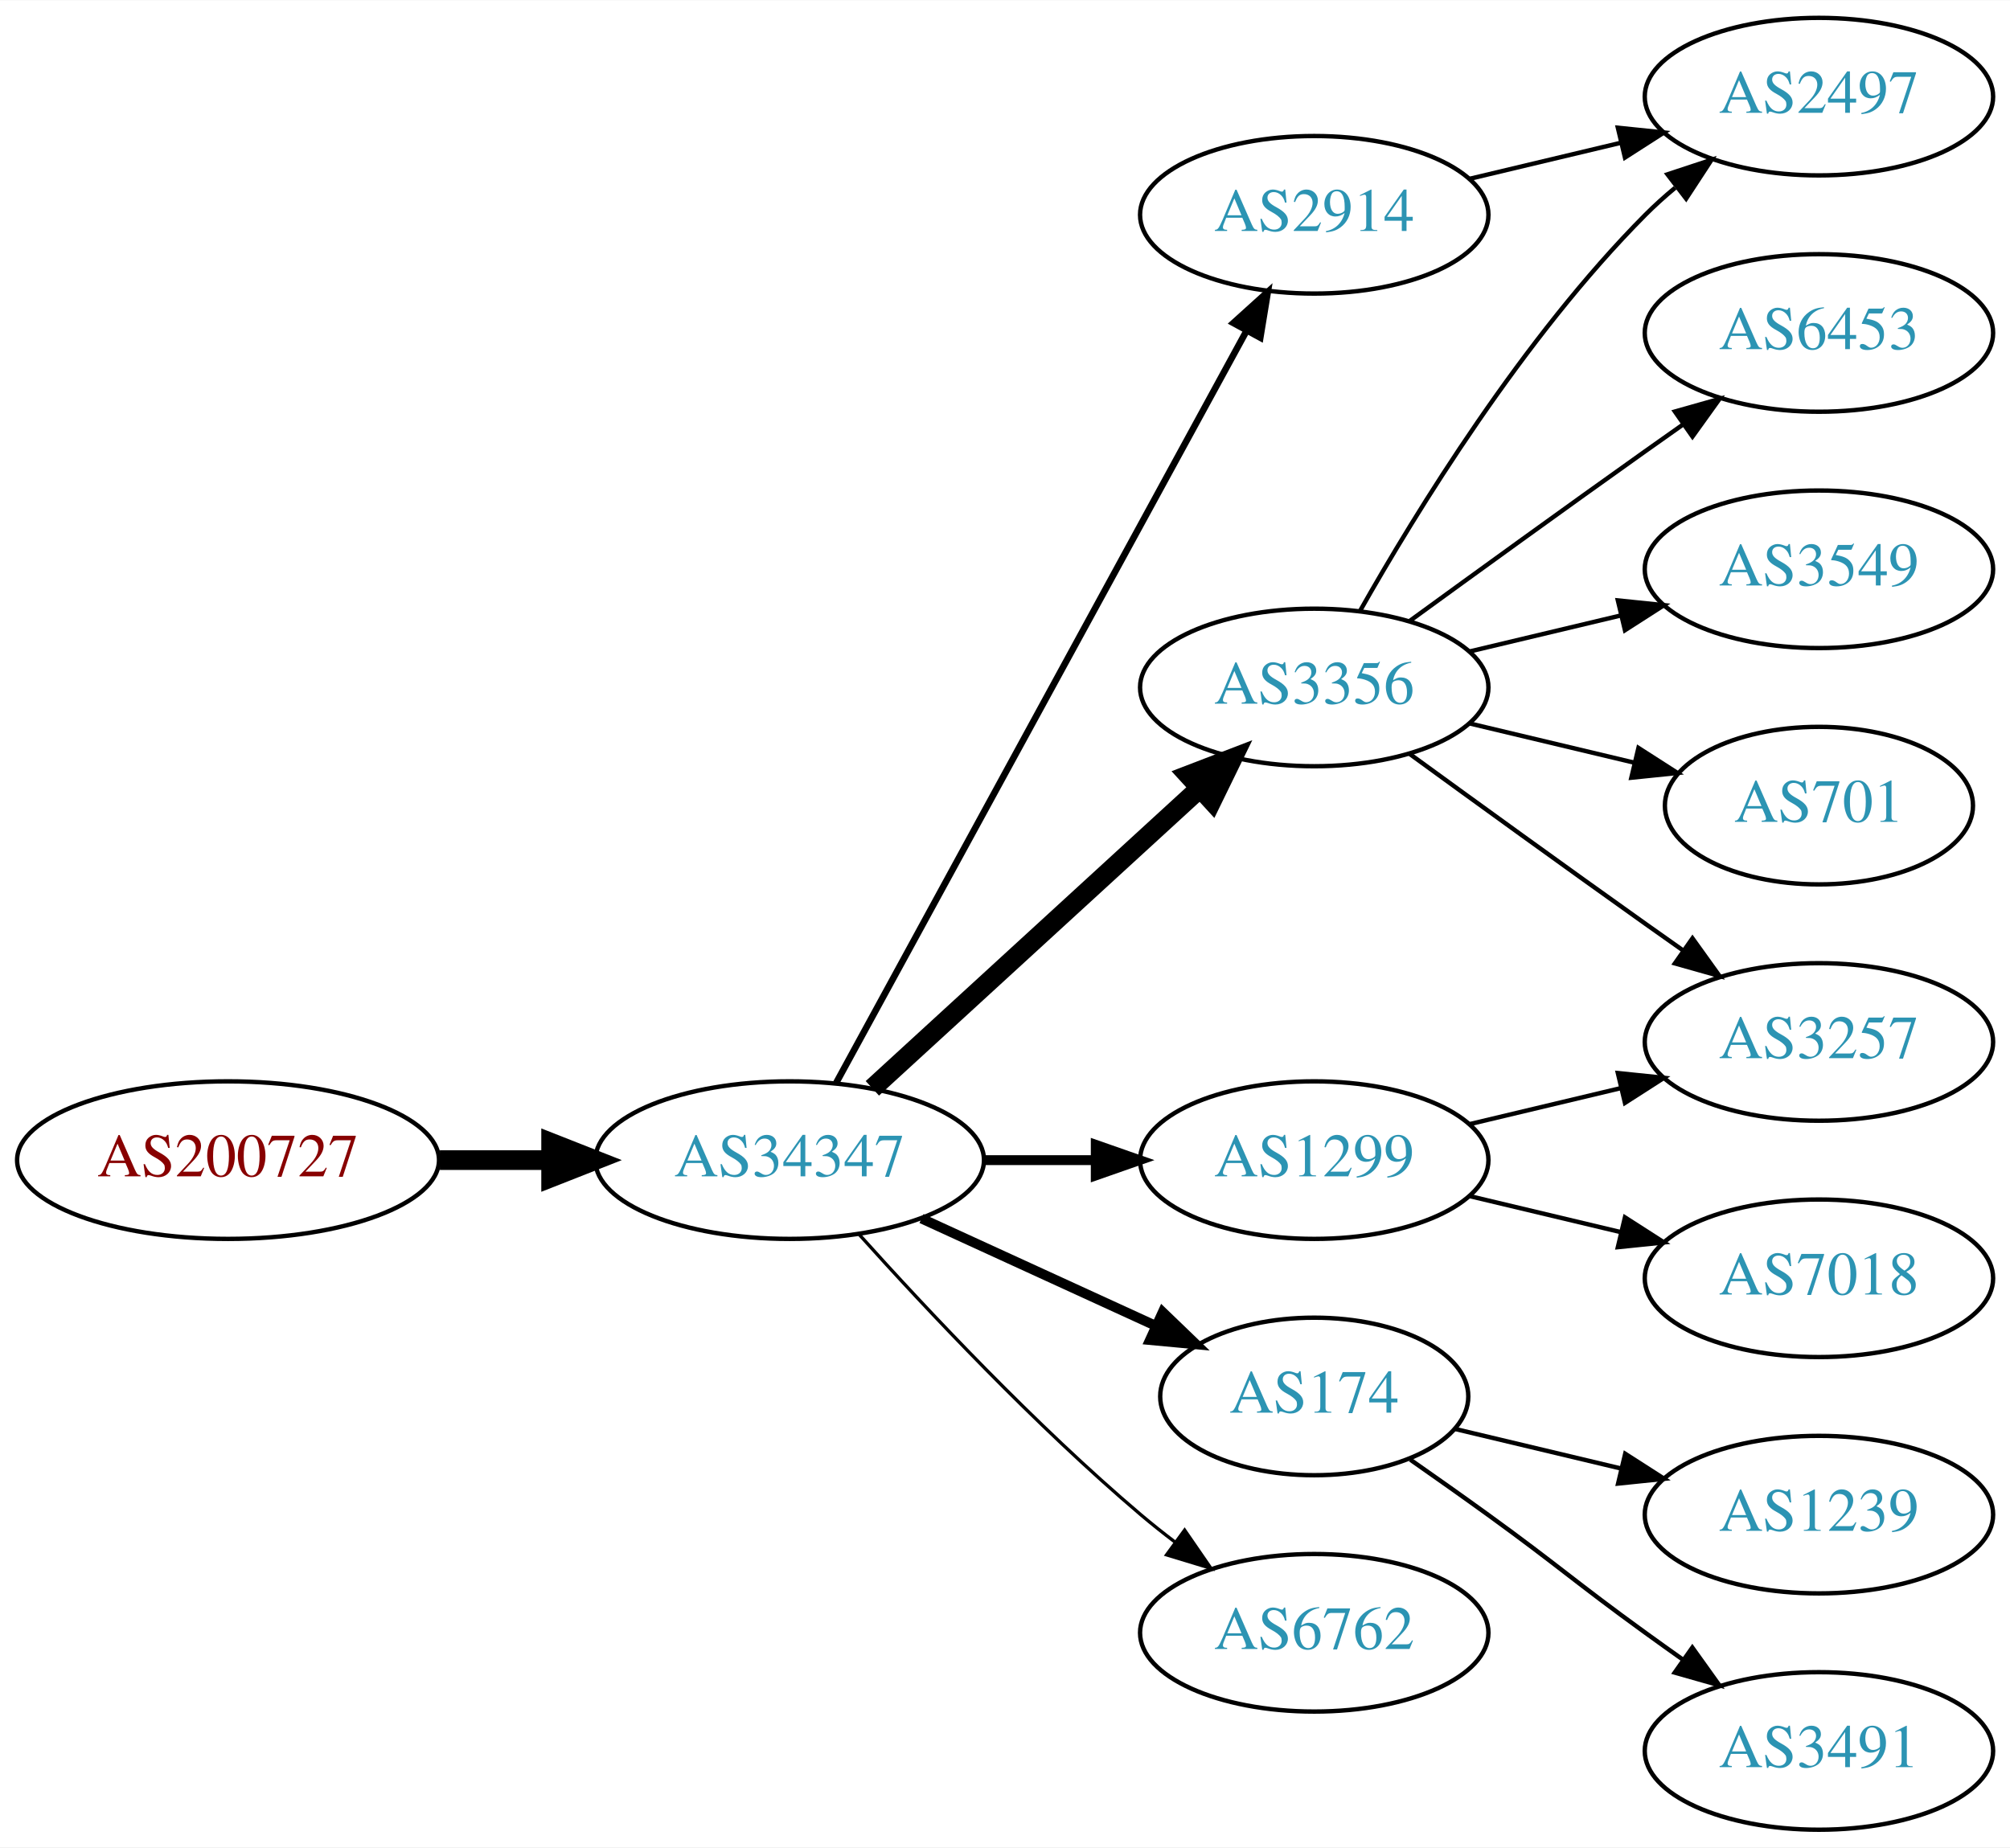
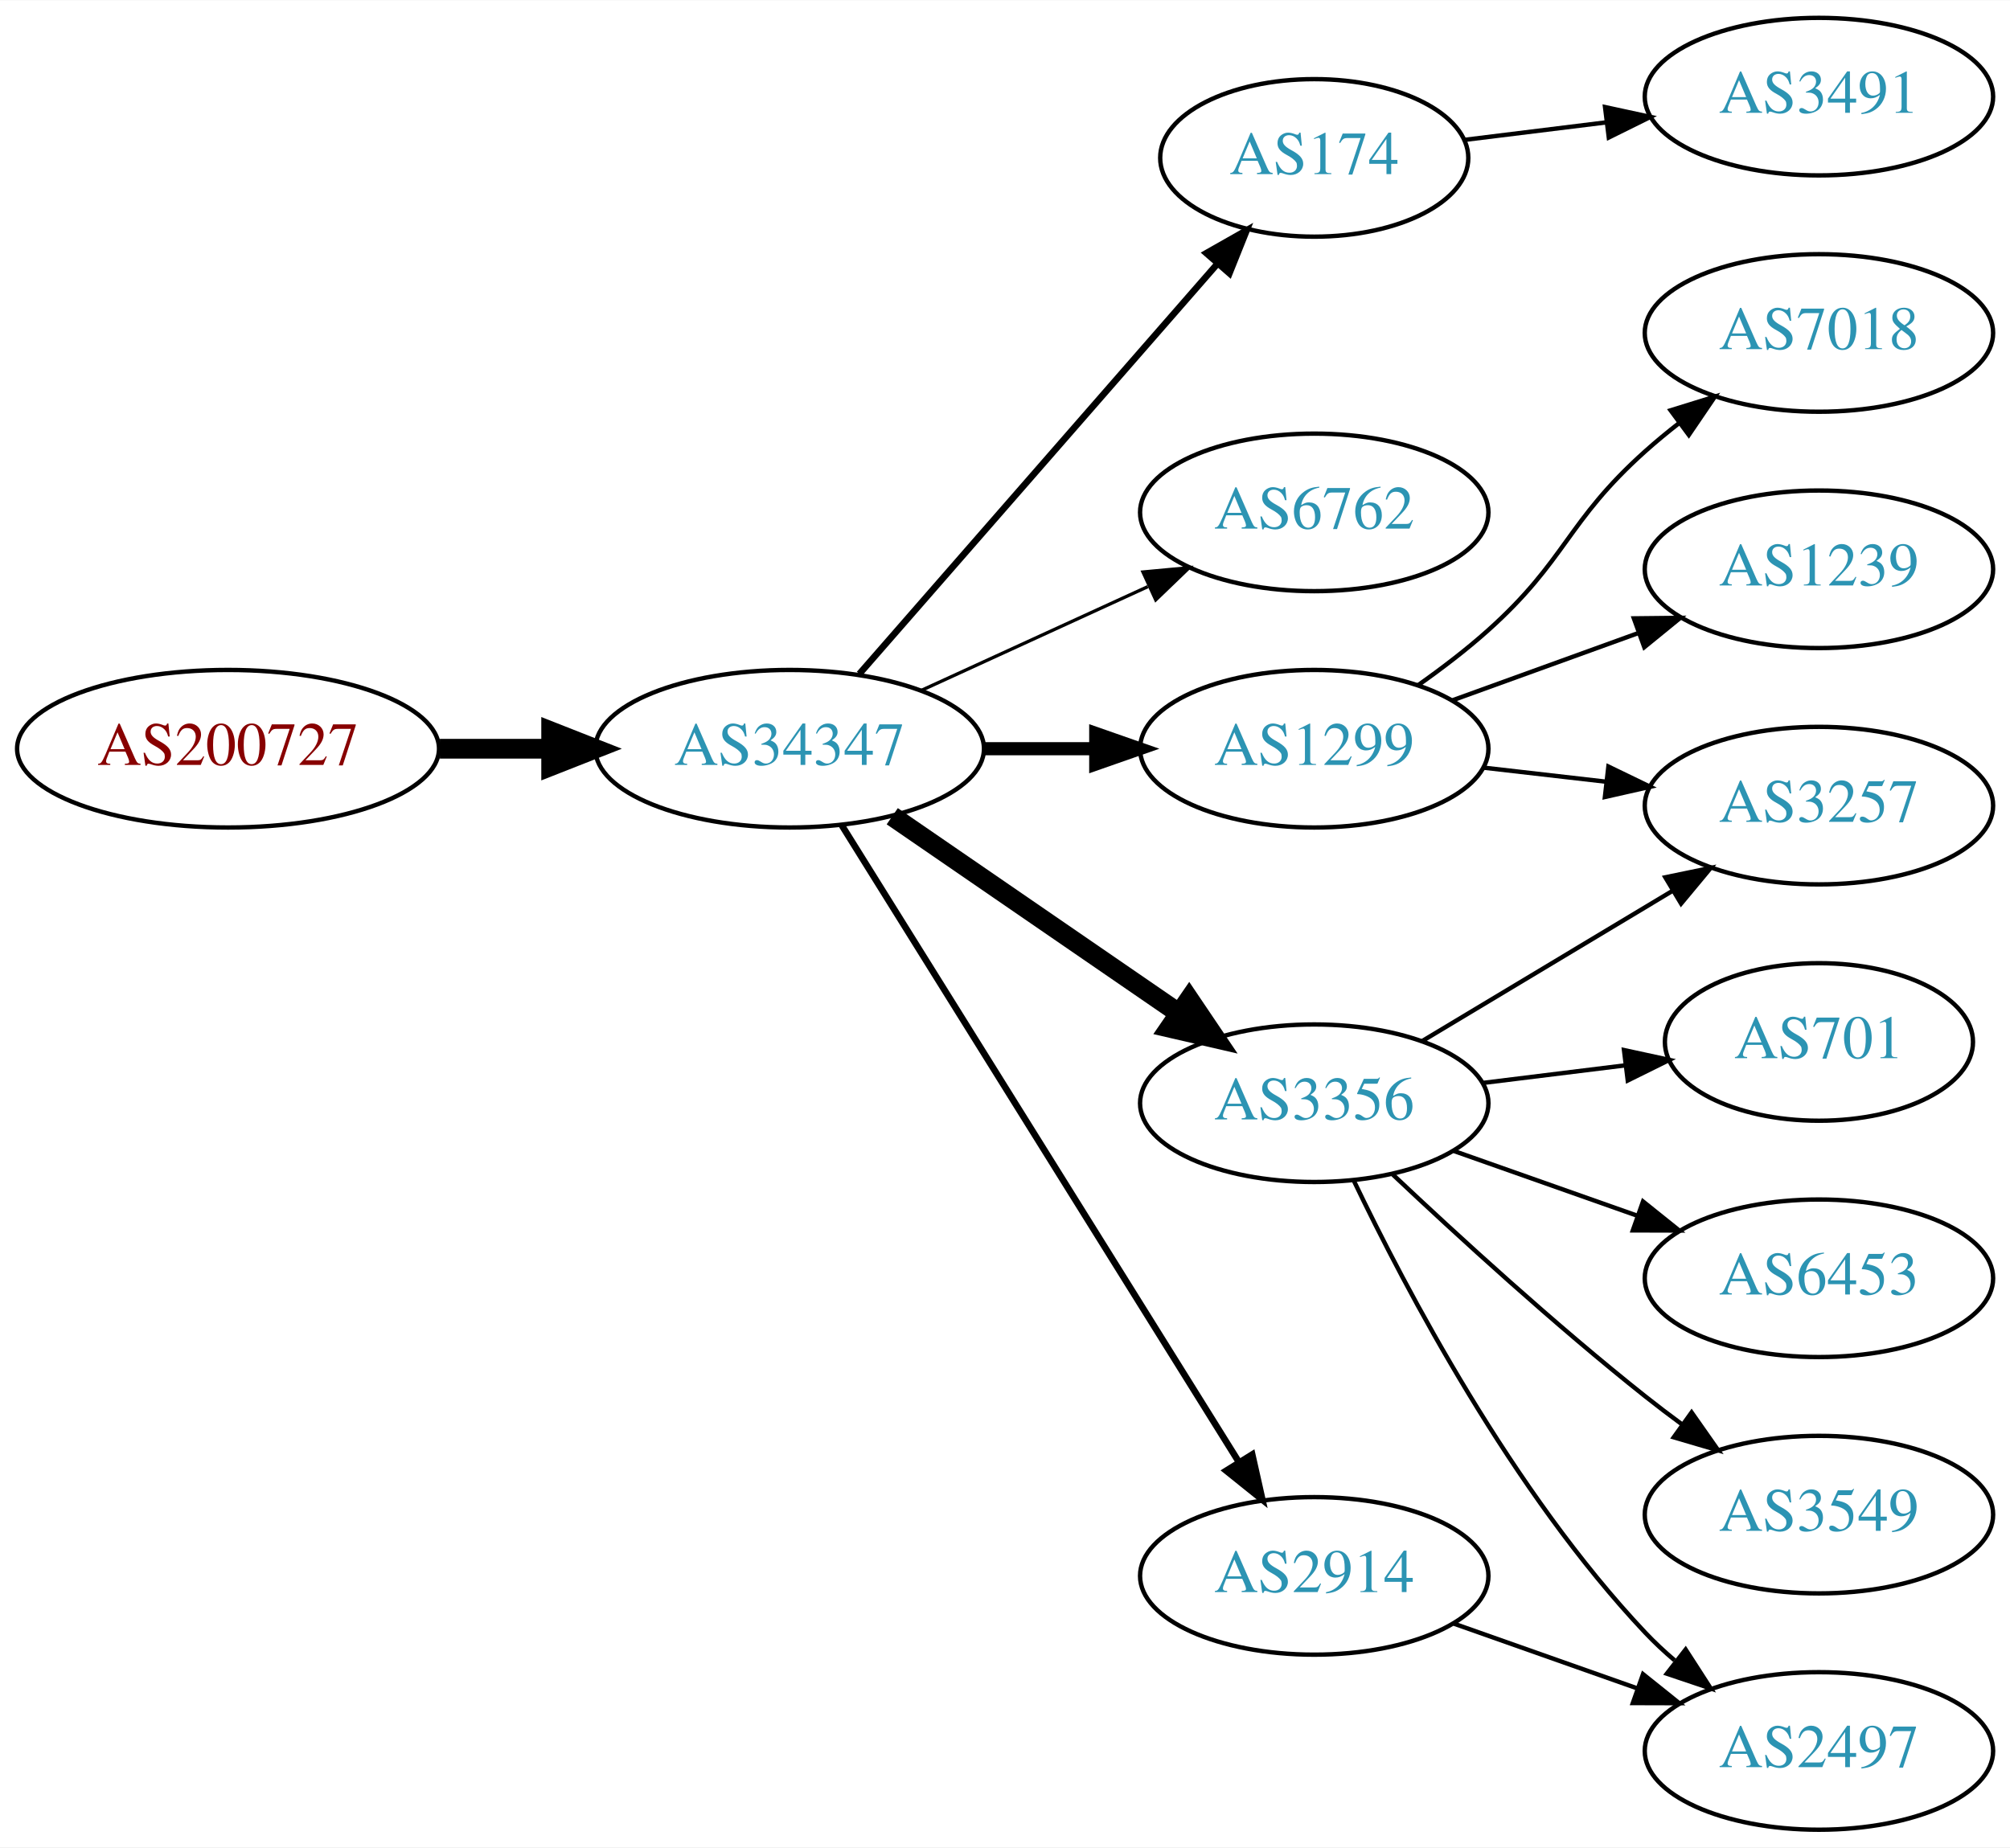
<svg xmlns="http://www.w3.org/2000/svg" xmlns:xlink="http://www.w3.org/1999/xlink" width="459pt" height="422pt" viewBox="0.00 0.00 459.17 422.00">
  <g id="graph0" class="graph" transform="scale(1 1) rotate(0) translate(4 418)">
    <polygon fill="white" stroke="none" points="-4,4 -4,-418 455.17,-418 455.17,4 -4,4" />
    <g id="node1" class="node">
      <g id="a_node1">
        <a xlink:href="/asn/200727" xlink:title="AS200727 ~ Kommunalbetriebe Rinn GmbH [AT]">
-           <ellipse fill="#ffffff" stroke="black" cx="48.096" cy="-153" rx="48.192" ry="18" />
-           <text text-anchor="middle" x="48.096" y="-149.3" font-family="Times,serif" font-size="14.00" fill="#880000">AS200727</text>
+           <ellipse fill="#ffffff" stroke="black" cx="48.096" cy="-247" rx="48.192" ry="18" />
+           <text text-anchor="middle" x="48.096" y="-243.3" font-family="Times,serif" font-size="14.00" fill="#880000">AS200727</text>
        </a>
      </g>
    </g>
    <g id="node2" class="node">
      <g id="a_node2">
        <a xlink:href="/asn/34347" xlink:title="AS34347 ~ HALLAG Kommunal GmbH [AT]">
-           <ellipse fill="#ffffff" stroke="black" cx="176.388" cy="-153" rx="44.393" ry="18" />
-           <text text-anchor="middle" x="176.388" y="-149.3" font-family="Times,serif" font-size="14.00" fill="#2c94b3">AS34347</text>
+           <ellipse fill="#ffffff" stroke="black" cx="176.388" cy="-247" rx="44.393" ry="18" />
+           <text text-anchor="middle" x="176.388" y="-243.3" font-family="Times,serif" font-size="14.00" fill="#2c94b3">AS34347</text>
        </a>
      </g>
    </g>
    <g id="edge1" class="edge">
-       <path fill="none" stroke="black" stroke-width="4.5" d="M96.481,-153C104.742,-153 113.386,-153 121.799,-153" />
-       <polygon fill="black" stroke="black" stroke-width="4.5" points="121.904,-156.938 131.904,-153 121.904,-149.063 121.904,-156.938" />
+       <path fill="none" stroke="black" stroke-width="4.5" d="M96.481,-247C104.742,-247 113.386,-247 121.799,-247" />
+       <polygon fill="black" stroke="black" stroke-width="4.5" points="121.904,-250.938 131.904,-247 121.904,-243.063 121.904,-250.938" />
    </g>
    <g id="node3" class="node">
      <g id="a_node3">
-         <a xlink:href="/asn/3356" xlink:title="AS3356 ~ Level 3 Parent, LLC [US]">
-           <ellipse fill="#ffffff" stroke="black" cx="296.23" cy="-261" rx="39.794" ry="18" />
-           <text text-anchor="middle" x="296.23" y="-257.3" font-family="Times,serif" font-size="14.00" fill="#2c94b3">AS3356</text>
+         <a xlink:href="/asn/174" xlink:title="AS174 ~ Cogent Communications [US]">
+           <ellipse fill="#ffffff" stroke="black" cx="296.23" cy="-382" rx="35.194" ry="18" />
+           <text text-anchor="middle" x="296.23" y="-378.3" font-family="Times,serif" font-size="14.00" fill="#2c94b3">AS174</text>
        </a>
      </g>
    </g>
    <g id="edge2" class="edge">
-       <path fill="none" stroke="black" stroke-width="4.5" d="M195.285,-169.403C215.214,-187.667 247.571,-217.322 270.048,-237.921" />
-       <polygon fill="black" stroke="black" stroke-width="4.5" points="267.517,-240.943 277.55,-244.797 272.838,-235.137 267.517,-240.943" />
+       <path fill="none" stroke="black" stroke-width="1.5" d="M192.312,-264.098C212.967,-287.76 250.38,-330.62 273.956,-357.629" />
+       <polygon fill="black" stroke="black" stroke-width="1.5" points="271.582,-360.231 280.795,-365.463 276.856,-355.628 271.582,-360.231" />
    </g>
    <g id="node4" class="node">
      <g id="a_node4">
-         <a xlink:href="/asn/2914" xlink:title="AS2914 ~ NTT America, Inc. [US]">
-           <ellipse fill="#ffffff" stroke="black" cx="296.23" cy="-369" rx="39.794" ry="18" />
-           <text text-anchor="middle" x="296.23" y="-365.3" font-family="Times,serif" font-size="14.00" fill="#2c94b3">AS2914</text>
+         <a xlink:href="/asn/6762" xlink:title="AS6762 ~ TELECOM ITALIA SPARKLE S.p.A. [IT]">
+           <ellipse fill="#ffffff" stroke="black" cx="296.23" cy="-301" rx="39.794" ry="18" />
+           <text text-anchor="middle" x="296.23" y="-297.3" font-family="Times,serif" font-size="14.00" fill="#2c94b3">AS6762</text>
        </a>
      </g>
    </g>
    <g id="edge3" class="edge">
-       <path fill="none" stroke="black" stroke-width="1.5" d="M187.031,-170.676C207.713,-208.584 256.425,-297.873 280.805,-342.559" />
-       <polygon fill="black" stroke="black" stroke-width="1.5" points="277.757,-344.28 285.619,-351.383 283.902,-340.928 277.757,-344.28" />
+       <path fill="none" stroke="black" stroke-width="0.75" d="M206.517,-260.348C222.128,-267.502 241.526,-276.391 258.198,-284.03" />
+       <polygon fill="black" stroke="black" stroke-width="0.75" points="257.101,-287.378 267.65,-288.362 260.017,-281.014 257.101,-287.378" />
    </g>
    <g id="node5" class="node">
      <g id="a_node5">
        <a xlink:href="/asn/1299" xlink:title="AS1299 ~ Telia Carrier [EU]">
-           <ellipse fill="#ffffff" stroke="black" cx="296.23" cy="-153" rx="39.794" ry="18" />
-           <text text-anchor="middle" x="296.23" y="-149.3" font-family="Times,serif" font-size="14.00" fill="#2c94b3">AS1299</text>
+           <ellipse fill="#ffffff" stroke="black" cx="296.23" cy="-247" rx="39.794" ry="18" />
+           <text text-anchor="middle" x="296.23" y="-243.3" font-family="Times,serif" font-size="14.00" fill="#2c94b3">AS1299</text>
        </a>
      </g>
    </g>
    <g id="edge4" class="edge">
-       <path fill="none" stroke="black" stroke-width="2.25" d="M220.599,-153C228.911,-153 237.674,-153 246.156,-153" />
-       <polygon fill="black" stroke="black" stroke-width="2.25" points="246.315,-156.5 256.315,-153 246.315,-149.5 246.315,-156.5" />
+       <path fill="none" stroke="black" stroke-width="3" d="M220.599,-247C228.911,-247 237.674,-247 246.156,-247" />
+       <polygon fill="black" stroke="black" stroke-width="3" points="246.315,-250.5 256.315,-247 246.315,-243.5 246.315,-250.5" />
    </g>
    <g id="node6" class="node">
      <g id="a_node6">
-         <a xlink:href="/asn/174" xlink:title="AS174 ~ Cogent Communications [US]">
-           <ellipse fill="#ffffff" stroke="black" cx="296.23" cy="-99" rx="35.194" ry="18" />
-           <text text-anchor="middle" x="296.23" y="-95.3" font-family="Times,serif" font-size="14.00" fill="#2c94b3">AS174</text>
+         <a xlink:href="/asn/3356" xlink:title="AS3356 ~ Level 3 Parent, LLC [US]">
+           <ellipse fill="#ffffff" stroke="black" cx="296.23" cy="-166" rx="39.794" ry="18" />
+           <text text-anchor="middle" x="296.23" y="-162.3" font-family="Times,serif" font-size="14.00" fill="#2c94b3">AS3356</text>
        </a>
      </g>
    </g>
    <g id="edge5" class="edge">
-       <path fill="none" stroke="black" stroke-width="2.25" d="M206.517,-139.652C222.734,-132.22 243.038,-122.917 260.127,-115.086" />
-       <polygon fill="black" stroke="black" stroke-width="2.25" points="261.611,-118.256 269.244,-110.908 258.695,-111.892 261.611,-118.256" />
+       <path fill="none" stroke="black" stroke-width="4.5" d="M199.83,-231.574C218.412,-218.802 244.972,-200.545 265.352,-186.537" />
+       <polygon fill="black" stroke="black" stroke-width="4.5" points="267.656,-189.731 273.666,-180.822 263.195,-183.242 267.656,-189.731" />
    </g>
    <g id="node7" class="node">
      <g id="a_node7">
-         <a xlink:href="/asn/6762" xlink:title="AS6762 ~ TELECOM ITALIA SPARKLE S.p.A. [IT]">
-           <ellipse fill="#ffffff" stroke="black" cx="296.23" cy="-45" rx="39.794" ry="18" />
-           <text text-anchor="middle" x="296.23" y="-41.3" font-family="Times,serif" font-size="14.00" fill="#2c94b3">AS6762</text>
+         <a xlink:href="/asn/2914" xlink:title="AS2914 ~ NTT America, Inc. [US]">
+           <ellipse fill="#ffffff" stroke="black" cx="296.23" cy="-58" rx="39.794" ry="18" />
+           <text text-anchor="middle" x="296.23" y="-54.3" font-family="Times,serif" font-size="14.00" fill="#2c94b3">AS2914</text>
        </a>
      </g>
    </g>
    <g id="edge6" class="edge">
-       <path fill="none" stroke="black" stroke-width="0.75" d="M192.32,-135.956C207.646,-118.903 232.582,-92.35 256.584,-72 259.081,-69.883 261.741,-67.768 264.453,-65.707" />
-       <polygon fill="black" stroke="black" stroke-width="0.75" points="266.619,-68.459 272.629,-59.734 262.489,-62.806 266.619,-68.459" />
+       <path fill="none" stroke="black" stroke-width="1.5" d="M188.263,-229.558C209.046,-196.225 254.507,-123.314 278.935,-84.134" />
+       <polygon fill="black" stroke="black" stroke-width="1.5" points="282.06,-85.737 284.381,-75.4 276.12,-82.034 282.06,-85.737" />
    </g>
    <g id="node8" class="node">
      <g id="a_node8">
-         <a xlink:href="/asn/6453" xlink:title="AS6453 ~ TATA COMMUNICATIONS (AMERICA) INC [US]">
-           <ellipse fill="#ffffff" stroke="black" cx="411.523" cy="-342" rx="39.794" ry="18" />
-           <text text-anchor="middle" x="411.523" y="-338.3" font-family="Times,serif" font-size="14.00" fill="#2c94b3">AS6453</text>
+         <a xlink:href="/asn/3491" xlink:title="AS3491 ~ PCCW Global, Inc. [US]">
+           <ellipse fill="#ffffff" stroke="black" cx="411.523" cy="-396" rx="39.794" ry="18" />
+           <text text-anchor="middle" x="411.523" y="-392.3" font-family="Times,serif" font-size="14.00" fill="#2c94b3">AS3491</text>
        </a>
      </g>
    </g>
    <g id="edge7" class="edge">
-       <path fill="none" stroke="black" d="M318.078,-276.222C333.012,-287.091 353.626,-302.025 371.877,-315 374.697,-317.005 377.64,-319.085 380.588,-321.159" />
-       <polygon fill="black" stroke="black" points="378.616,-324.05 388.813,-326.926 382.634,-318.319 378.616,-324.05" />
+       <path fill="none" stroke="black" d="M330.609,-386.125C340.699,-387.372 351.982,-388.766 362.817,-390.105" />
+       <polygon fill="black" stroke="black" points="362.661,-393.612 373.014,-391.365 363.519,-386.665 362.661,-393.612" />
+     </g>
+     <g id="node13" class="node">
+       <g id="a_node13">
+         <a xlink:href="/asn/3257" xlink:title="AS3257 ~ GTT [DE]">
+           <ellipse fill="#ffffff" stroke="black" cx="411.523" cy="-234" rx="39.794" ry="18" />
+           <text text-anchor="middle" x="411.523" y="-230.3" font-family="Times,serif" font-size="14.00" fill="#2c94b3">AS3257</text>
+         </a>
+       </g>
+     </g>
+     <g id="edge13" class="edge">
+       <path fill="none" stroke="black" d="M334.955,-242.671C343.937,-241.641 353.635,-240.528 362.993,-239.454" />
+       <polygon fill="black" stroke="black" points="363.427,-242.927 372.963,-238.31 362.629,-235.973 363.427,-242.927" />
+     </g>
+     <g id="node14" class="node">
+       <g id="a_node14">
+         <a xlink:href="/asn/7018" xlink:title="AS7018 ~ AT&amp;T Services, Inc. [US]">
+           <ellipse fill="#ffffff" stroke="black" cx="411.523" cy="-342" rx="39.794" ry="18" />
+           <text text-anchor="middle" x="411.523" y="-338.3" font-family="Times,serif" font-size="14.00" fill="#2c94b3">AS7018</text>
+         </a>
+       </g>
+     </g>
+     <g id="edge14" class="edge">
+       <path fill="none" stroke="black" d="M319.995,-261.546C325.394,-265.359 330.997,-269.633 335.877,-274 353.946,-290.172 353.807,-298.828 371.877,-315 374.316,-317.183 376.937,-319.344 379.623,-321.435" />
+       <polygon fill="black" stroke="black" points="377.638,-324.32 387.758,-327.454 381.801,-318.693 377.638,-324.32" />
+     </g>
+     <g id="node15" class="node">
+       <g id="a_node15">
+         <a xlink:href="/asn/1239" xlink:title="AS1239 ~ Sprint [US]">
+           <ellipse fill="#ffffff" stroke="black" cx="411.523" cy="-288" rx="39.794" ry="18" />
+           <text text-anchor="middle" x="411.523" y="-284.3" font-family="Times,serif" font-size="14.00" fill="#2c94b3">AS1239</text>
+         </a>
+       </g>
+     </g>
+     <g id="edge15" class="edge">
+       <path fill="none" stroke="black" d="M327.889,-258.095C340.861,-262.79 356.155,-268.324 370.035,-273.348" />
+       <polygon fill="black" stroke="black" points="369.246,-276.784 379.84,-276.896 371.628,-270.202 369.246,-276.784" />
    </g>
    <g id="node9" class="node">
      <g id="a_node9">
-         <a xlink:href="/asn/2497" xlink:title="AS2497 ~ Internet Initiative Japan Inc. [JP]">
-           <ellipse fill="#ffffff" stroke="black" cx="411.523" cy="-396" rx="39.794" ry="18" />
-           <text text-anchor="middle" x="411.523" y="-392.3" font-family="Times,serif" font-size="14.00" fill="#2c94b3">AS2497</text>
+         <a xlink:href="/asn/701" xlink:title="AS701 ~ UUNET [US]">
+           <ellipse fill="#ffffff" stroke="black" cx="411.523" cy="-180" rx="35.194" ry="18" />
+           <text text-anchor="middle" x="411.523" y="-176.3" font-family="Times,serif" font-size="14.00" fill="#2c94b3">AS701</text>
        </a>
      </g>
    </g>
    <g id="edge8" class="edge">
-       <path fill="none" stroke="black" d="M306.69,-278.49C319.472,-301.096 343.904,-340.886 371.877,-369 373.987,-371.121 376.283,-373.188 378.669,-375.171" />
-       <polygon fill="black" stroke="black" points="376.921,-378.242 386.984,-381.556 381.184,-372.69 376.921,-378.242" />
+       <path fill="none" stroke="black" d="M334.64,-170.623C345.093,-171.915 356.537,-173.329 367.295,-174.658" />
+       <polygon fill="black" stroke="black" points="366.992,-178.147 377.346,-175.9 367.851,-171.2 366.992,-178.147" />
    </g>
    <g id="node10" class="node">
      <g id="a_node10">
-         <a xlink:href="/asn/3549" xlink:title="AS3549 ~ Level 3 Parent, LLC [US]">
-           <ellipse fill="#ffffff" stroke="black" cx="411.523" cy="-288" rx="39.794" ry="18" />
-           <text text-anchor="middle" x="411.523" y="-284.3" font-family="Times,serif" font-size="14.00" fill="#2c94b3">AS3549</text>
+         <a xlink:href="/asn/6453" xlink:title="AS6453 ~ TATA COMMUNICATIONS (AMERICA) INC [US]">
+           <ellipse fill="#ffffff" stroke="black" cx="411.523" cy="-126" rx="39.794" ry="18" />
+           <text text-anchor="middle" x="411.523" y="-122.3" font-family="Times,serif" font-size="14.00" fill="#2c94b3">AS6453</text>
        </a>
      </g>
    </g>
    <g id="edge9" class="edge">
-       <path fill="none" stroke="black" d="M331.837,-269.248C342.709,-271.838 354.863,-274.735 366.305,-277.462" />
-       <polygon fill="black" stroke="black" points="365.589,-280.889 376.128,-279.803 367.212,-274.08 365.589,-280.889" />
+       <path fill="none" stroke="black" d="M328.188,-155.07C341.051,-150.528 356.157,-145.195 369.894,-140.345" />
+       <polygon fill="black" stroke="black" points="371.338,-143.547 379.603,-136.917 369.008,-136.946 371.338,-143.547" />
    </g>
    <g id="node11" class="node">
      <g id="a_node11">
-         <a xlink:href="/asn/3257" xlink:title="AS3257 ~ GTT [DE]">
-           <ellipse fill="#ffffff" stroke="black" cx="411.523" cy="-180" rx="39.794" ry="18" />
-           <text text-anchor="middle" x="411.523" y="-176.3" font-family="Times,serif" font-size="14.00" fill="#2c94b3">AS3257</text>
+         <a xlink:href="/asn/2497" xlink:title="AS2497 ~ Internet Initiative Japan Inc. [JP]">
+           <ellipse fill="#ffffff" stroke="black" cx="411.523" cy="-18" rx="39.794" ry="18" />
+           <text text-anchor="middle" x="411.523" y="-14.3" font-family="Times,serif" font-size="14.00" fill="#2c94b3">AS2497</text>
        </a>
      </g>
    </g>
    <g id="edge10" class="edge">
-       <path fill="none" stroke="black" d="M318.078,-245.778C333.012,-234.909 353.626,-219.975 371.877,-207 374.697,-204.995 377.64,-202.915 380.588,-200.841" />
-       <polygon fill="black" stroke="black" points="382.634,-203.681 388.813,-195.074 378.616,-197.95 382.634,-203.681" />
+       <path fill="none" stroke="black" d="M305.193,-148.462C317.131,-123.48 341.539,-77.12 371.877,-45 373.931,-42.825 376.188,-40.72 378.546,-38.71" />
+       <polygon fill="black" stroke="black" points="381.07,-41.181 386.811,-32.276 376.77,-35.656 381.07,-41.181" />
    </g>
    <g id="node12" class="node">
      <g id="a_node12">
-         <a xlink:href="/asn/701" xlink:title="AS701 ~ UUNET [US]">
-           <ellipse fill="#ffffff" stroke="black" cx="411.523" cy="-234" rx="35.194" ry="18" />
-           <text text-anchor="middle" x="411.523" y="-230.3" font-family="Times,serif" font-size="14.00" fill="#2c94b3">AS701</text>
+         <a xlink:href="/asn/3549" xlink:title="AS3549 ~ Level 3 Parent, LLC [US]">
+           <ellipse fill="#ffffff" stroke="black" cx="411.523" cy="-72" rx="39.794" ry="18" />
+           <text text-anchor="middle" x="411.523" y="-68.3" font-family="Times,serif" font-size="14.00" fill="#2c94b3">AS3549</text>
        </a>
      </g>
    </g>
    <g id="edge11" class="edge">
-       <path fill="none" stroke="black" d="M331.837,-252.752C343.632,-249.942 356.937,-246.771 369.204,-243.847" />
-       <polygon fill="black" stroke="black" points="370.293,-247.186 379.209,-241.463 368.67,-240.376 370.293,-247.186" />
+       <path fill="none" stroke="black" d="M314.205,-149.68C329.007,-135.716 351.276,-115.342 371.877,-99 374.588,-96.849 377.457,-94.672 380.36,-92.537" />
+       <polygon fill="black" stroke="black" points="382.434,-95.356 388.519,-86.683 378.353,-89.669 382.434,-95.356" />
+     </g>
+     <g id="edge12" class="edge">
+       <path fill="none" stroke="black" d="M320.98,-180.255C337.597,-190.229 359.993,-203.671 378.229,-214.617" />
+       <polygon fill="black" stroke="black" points="376.429,-217.618 386.804,-219.764 380.032,-211.616 376.429,-217.618" />
    </g>
    <g id="edge16" class="edge">
-       <path fill="none" stroke="black" d="M331.837,-377.248C342.709,-379.838 354.863,-382.735 366.305,-385.462" />
-       <polygon fill="black" stroke="black" points="365.589,-388.889 376.128,-387.803 367.212,-382.08 365.589,-388.889" />
-     </g>
-     <g id="edge12" class="edge">
-       <path fill="none" stroke="black" d="M331.837,-161.248C342.709,-163.838 354.863,-166.735 366.305,-169.462" />
-       <polygon fill="black" stroke="black" points="365.589,-172.889 376.128,-171.803 367.212,-166.08 365.589,-172.889" />
-     </g>
-     <g id="node13" class="node">
-       <g id="a_node13">
-         <a xlink:href="/asn/7018" xlink:title="AS7018 ~ AT&amp;T Services, Inc. [US]">
-           <ellipse fill="#ffffff" stroke="black" cx="411.523" cy="-126" rx="39.794" ry="18" />
-           <text text-anchor="middle" x="411.523" y="-122.3" font-family="Times,serif" font-size="14.00" fill="#2c94b3">AS7018</text>
-         </a>
-       </g>
-     </g>
-     <g id="edge13" class="edge">
-       <path fill="none" stroke="black" d="M331.837,-144.752C342.709,-142.162 354.863,-139.265 366.305,-136.538" />
-       <polygon fill="black" stroke="black" points="367.212,-139.92 376.128,-134.197 365.589,-133.111 367.212,-139.92" />
-     </g>
-     <g id="node14" class="node">
-       <g id="a_node14">
-         <a xlink:href="/asn/1239" xlink:title="AS1239 ~ Sprint [US]">
-           <ellipse fill="#ffffff" stroke="black" cx="411.523" cy="-72" rx="39.794" ry="18" />
-           <text text-anchor="middle" x="411.523" y="-68.3" font-family="Times,serif" font-size="14.00" fill="#2c94b3">AS1239</text>
-         </a>
-       </g>
-     </g>
-     <g id="edge14" class="edge">
-       <path fill="none" stroke="black" d="M328.488,-91.551C340.168,-88.767 353.663,-85.551 366.293,-82.541" />
-       <polygon fill="black" stroke="black" points="367.268,-85.907 376.184,-80.184 365.645,-79.097 367.268,-85.907" />
-     </g>
-     <g id="node15" class="node">
-       <g id="a_node15">
-         <a xlink:href="/asn/3491" xlink:title="AS3491 ~ PCCW Global, Inc. [US]">
-           <ellipse fill="#ffffff" stroke="black" cx="411.523" cy="-18" rx="39.794" ry="18" />
-           <text text-anchor="middle" x="411.523" y="-14.3" font-family="Times,serif" font-size="14.00" fill="#2c94b3">AS3491</text>
-         </a>
-       </g>
-     </g>
-     <g id="edge15" class="edge">
-       <path fill="none" stroke="black" d="M318.18,-84.555C323.943,-80.529 330.175,-76.128 335.877,-72 352.076,-60.271 355.677,-56.729 371.877,-45 374.68,-42.971 377.611,-40.875 380.552,-38.791" />
-       <polygon fill="black" stroke="black" points="382.603,-41.627 388.766,-33.009 378.574,-35.903 382.603,-41.627" />
+       <path fill="none" stroke="black" d="M328.188,-47.07C341.051,-42.528 356.157,-37.195 369.894,-32.345" />
+       <polygon fill="black" stroke="black" points="371.338,-35.547 379.603,-28.917 369.008,-28.946 371.338,-35.547" />
    </g>
  </g>
</svg>
